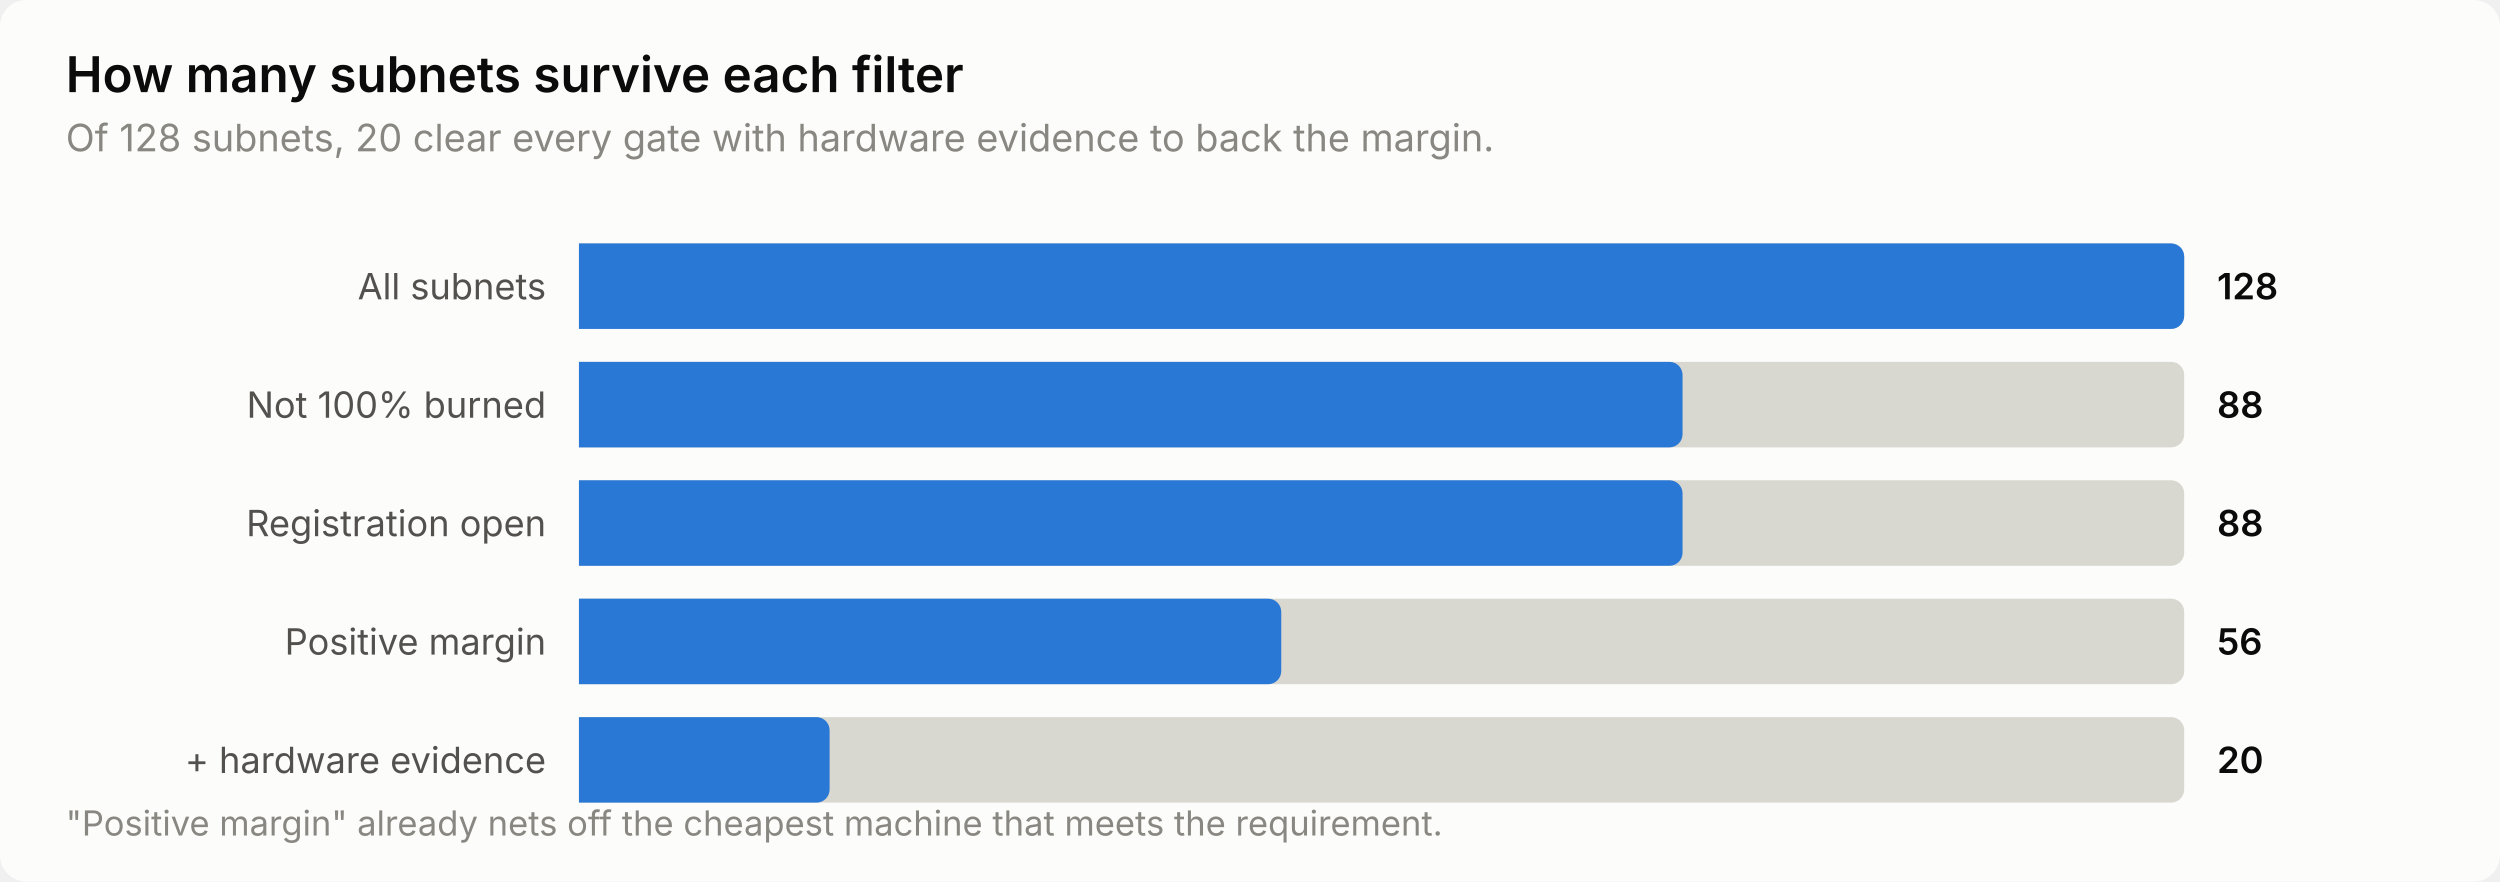
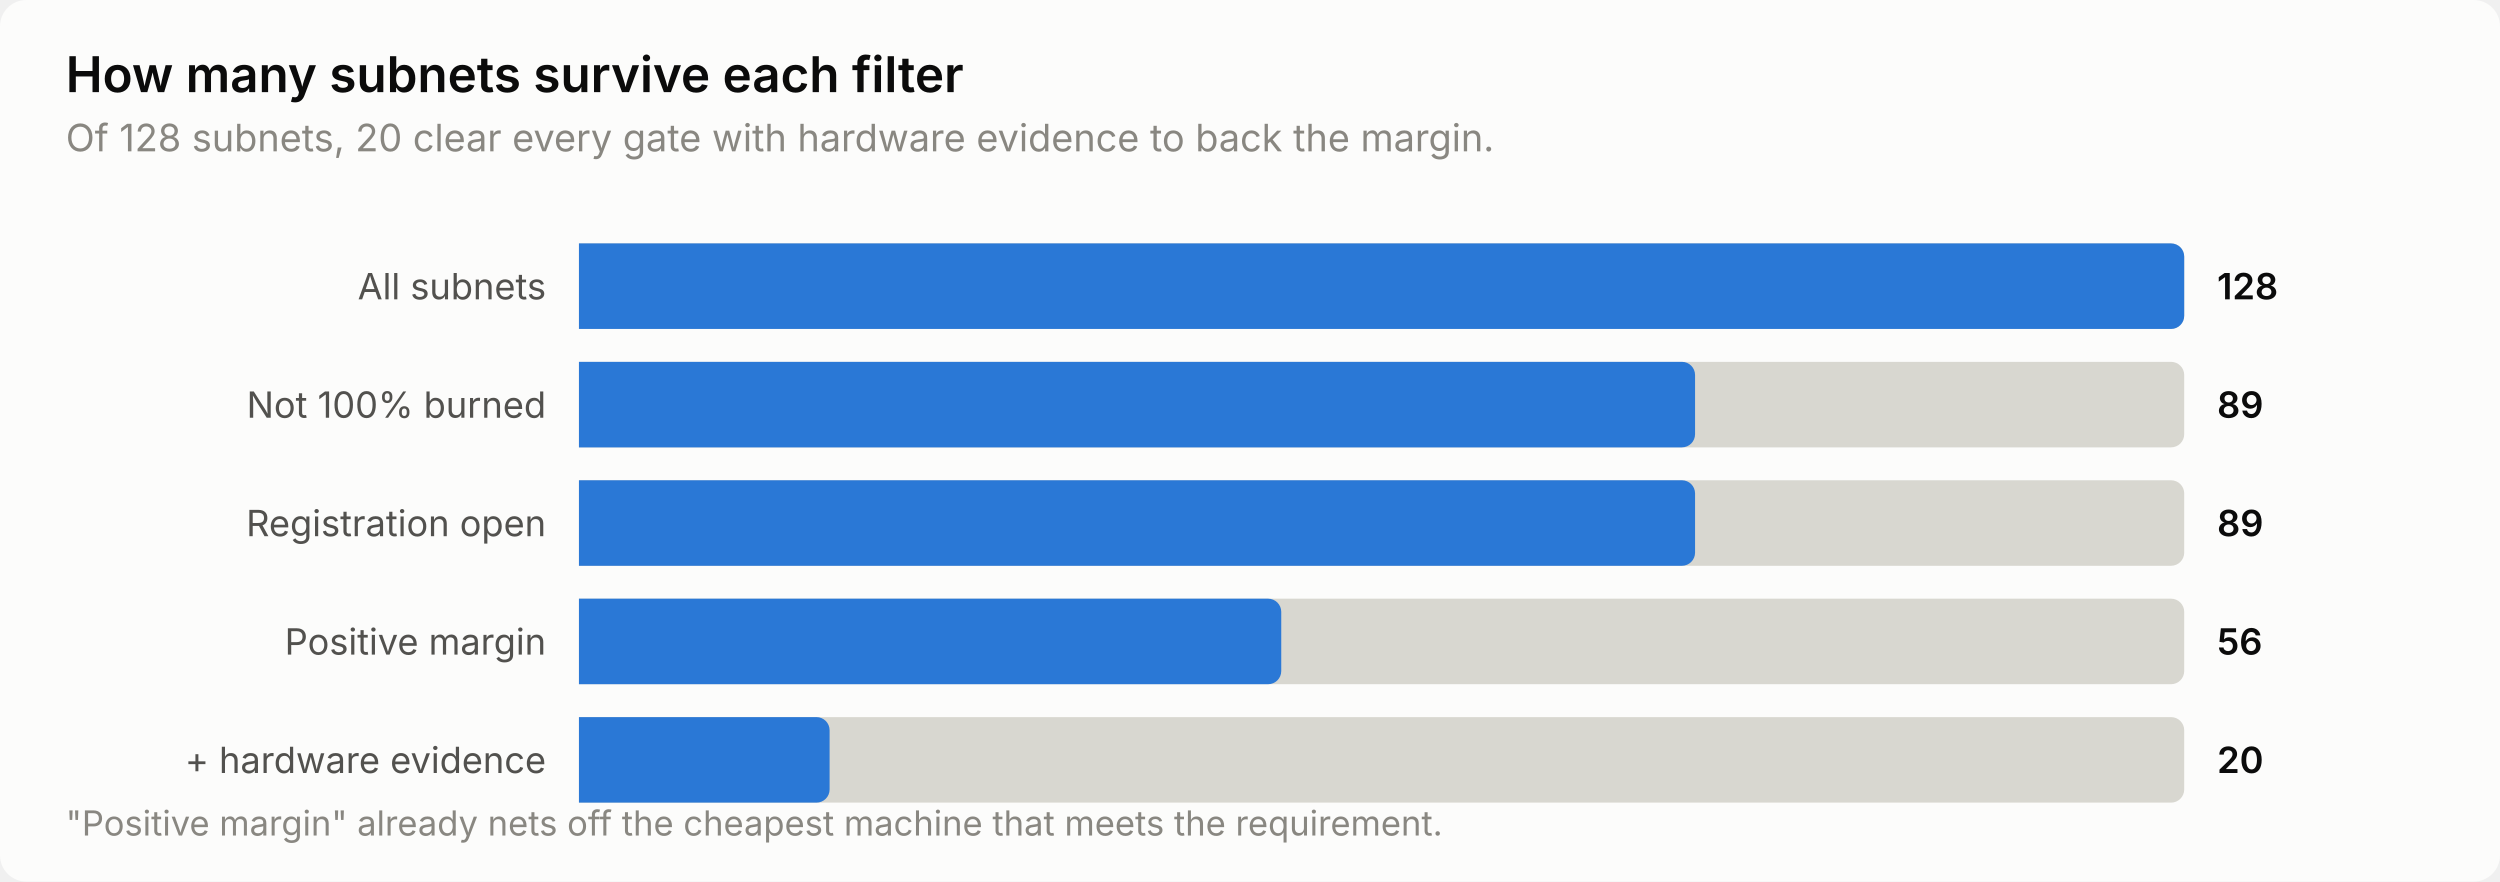
<svg xmlns="http://www.w3.org/2000/svg" width="760" height="268" viewBox="0 0 760 268" role="img" aria-label="How many subnets survive each filter">
  <style>
    text { font-family: system-ui, -apple-system, 'Segoe UI', sans-serif; }
    .t-title { font-size: 15px; font-weight: 600; }
    .t-sub { font-size: 11.5px; }
    .t-lab { font-size: 11px; }
    .t-val { font-size: 11px; font-weight: 600; font-variant-numeric: tabular-nums; }
    .t-tick { font-size: 10.5px; font-variant-numeric: tabular-nums; }

    .surface { fill: #fcfcfb; }
    .ink { fill: #0b0b0b; }
    .ink2 { fill: #52514e; }
    .muted { fill: #898781; }
    .grid { stroke: #e1e0d9; }
    .axis { stroke: #c3c2b7; }
    .accent { fill: #2a78d6; }
    .critical { fill: #d03b3b; }
    .deemph { fill: #d8d7d0; }

    @media (prefers-color-scheme: dark) {
      .surface { fill: #1a1a19; }
      .ink { fill: #ffffff; }
      .ink2 { fill: #c3c2b7; }
      .muted { fill: #898781; }
      .grid { stroke: #2c2c2a; }
      .axis { stroke: #383835; }
      .accent { fill: #3987e5; }
      .deemph { fill: #3a3a37; }
    }
</style>
  <rect class="surface" width="760" height="268" rx="8" />
  <text class="ink t-title" x="20" y="28">How many subnets survive each filter</text>
  <text class="muted t-sub" x="20" y="46">Of 128 subnets, 20 clear every gate with hardware evidence to back the margin.</text>
  <text class="ink2 t-lab" x="166" y="91" text-anchor="end">All subnets</text>
  <path class="deemph" d="M176.0,74.0 H660.0 a4.0,4.0 0 0 1 4.0,4.0 V96.0 a4.0,4.0 0 0 1 -4.0,4.0 H176.0 Z" />
  <path class="accent" d="M176.0,74.0 H660.0 a4.0,4.0 0 0 1 4.0,4.0 V96.0 a4.0,4.0 0 0 1 -4.0,4.0 H176.0 Z" />
  <text class="ink t-val" x="674" y="91">128</text>
  <text class="ink2 t-lab" x="166" y="127" text-anchor="end">Not 100% burned</text>
  <path class="deemph" d="M176.0,110.0 H660.0 a4.0,4.0 0 0 1 4.0,4.0 V132.0 a4.0,4.0 0 0 1 -4.0,4.0 H176.0 Z" />
-   <path class="accent" d="M176.0,110.0 H507.5 a4.0,4.0 0 0 1 4.0,4.0 V132.0 a4.0,4.0 0 0 1 -4.0,4.0 H176.0 Z" />
-   <text class="ink t-val" x="674" y="127">88</text>
+   <path class="accent" d="M176.0,110.0 H511.3 a4.0,4.0 0 0 1 4.0,4.0 V132.0 a4.0,4.0 0 0 1 -4.0,4.0 H176.0 Z" />
+   <text class="ink t-val" x="674" y="127">89</text>
  <text class="ink2 t-lab" x="166" y="163" text-anchor="end">Registration open</text>
  <path class="deemph" d="M176.0,146.0 H660.0 a4.0,4.0 0 0 1 4.0,4.0 V168.0 a4.0,4.0 0 0 1 -4.0,4.0 H176.0 Z" />
-   <path class="accent" d="M176.0,146.0 H507.5 a4.0,4.0 0 0 1 4.0,4.0 V168.0 a4.0,4.0 0 0 1 -4.0,4.0 H176.0 Z" />
-   <text class="ink t-val" x="674" y="163">88</text>
+   <path class="accent" d="M176.0,146.0 H511.3 a4.0,4.0 0 0 1 4.0,4.0 V168.0 a4.0,4.0 0 0 1 -4.0,4.0 H176.0 Z" />
+   <text class="ink t-val" x="674" y="163">89</text>
  <text class="ink2 t-lab" x="166" y="199" text-anchor="end">Positive margin</text>
  <path class="deemph" d="M176.0,182.0 H660.0 a4.0,4.0 0 0 1 4.0,4.0 V204.0 a4.0,4.0 0 0 1 -4.0,4.0 H176.0 Z" />
  <path class="accent" d="M176.0,182.0 H385.5 a4.0,4.0 0 0 1 4.0,4.0 V204.0 a4.0,4.0 0 0 1 -4.0,4.0 H176.0 Z" />
  <text class="ink t-val" x="674" y="199">56</text>
  <text class="ink2 t-lab" x="166" y="235" text-anchor="end">+ hardware evidence</text>
  <path class="deemph" d="M176.0,218.0 H660.0 a4.0,4.0 0 0 1 4.0,4.0 V240.0 a4.0,4.0 0 0 1 -4.0,4.0 H176.0 Z" />
  <path class="accent" d="M176.0,218.0 H248.2 a4.0,4.0 0 0 1 4.0,4.0 V240.0 a4.0,4.0 0 0 1 -4.0,4.0 H176.0 Z" />
  <text class="ink t-val" x="674" y="235">20</text>
  <text class="muted t-tick" x="20" y="254">"Positive margin" already nets off the cheapest machine that meets the requirement.</text>
</svg>
